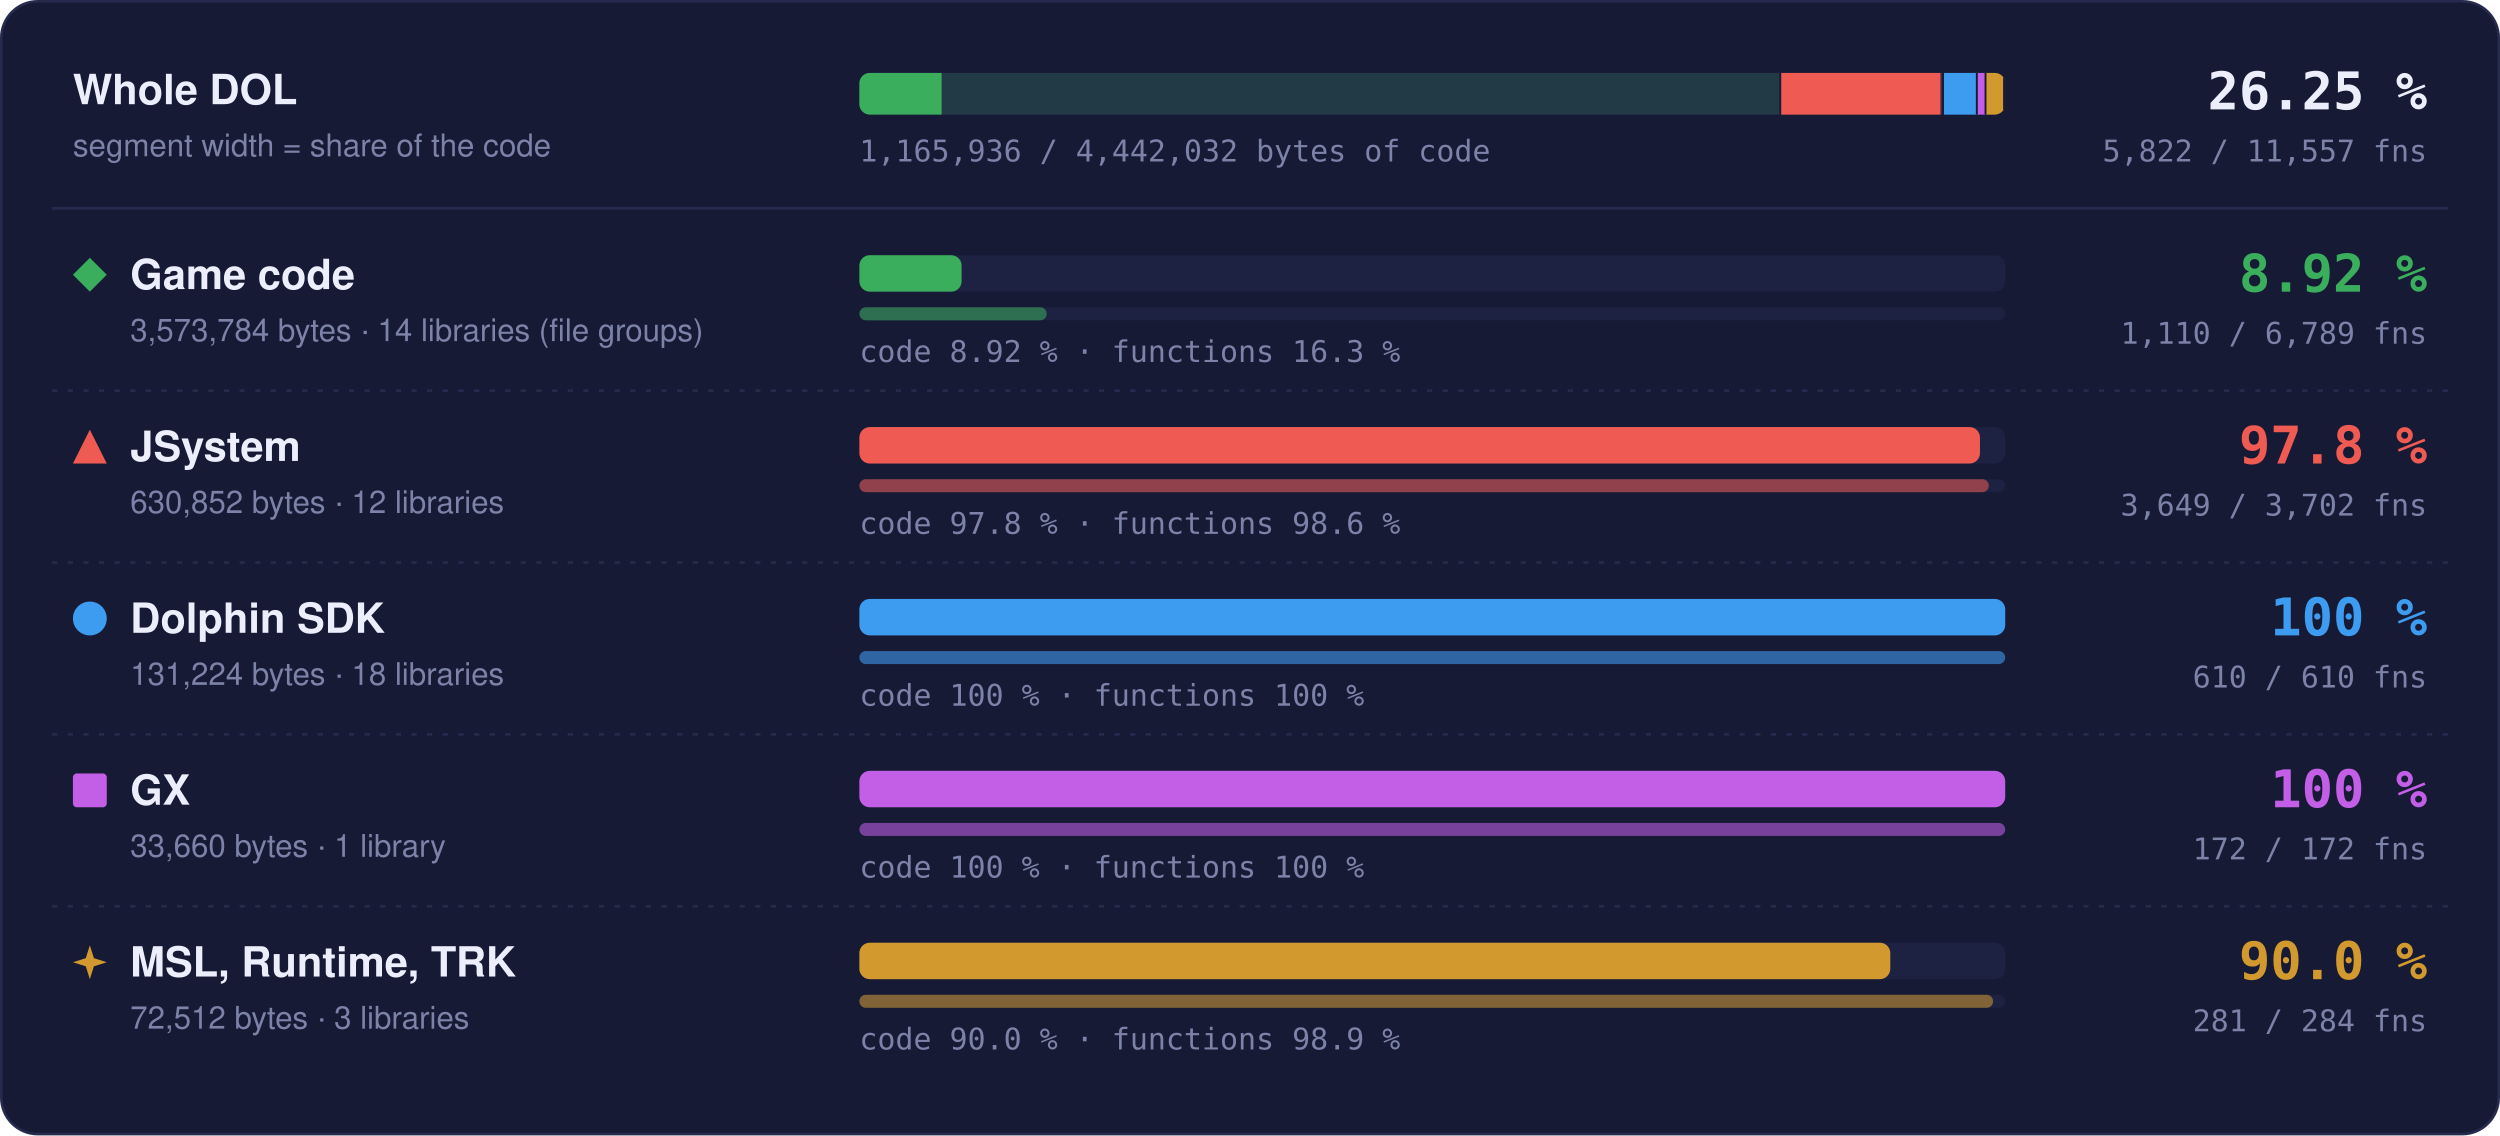
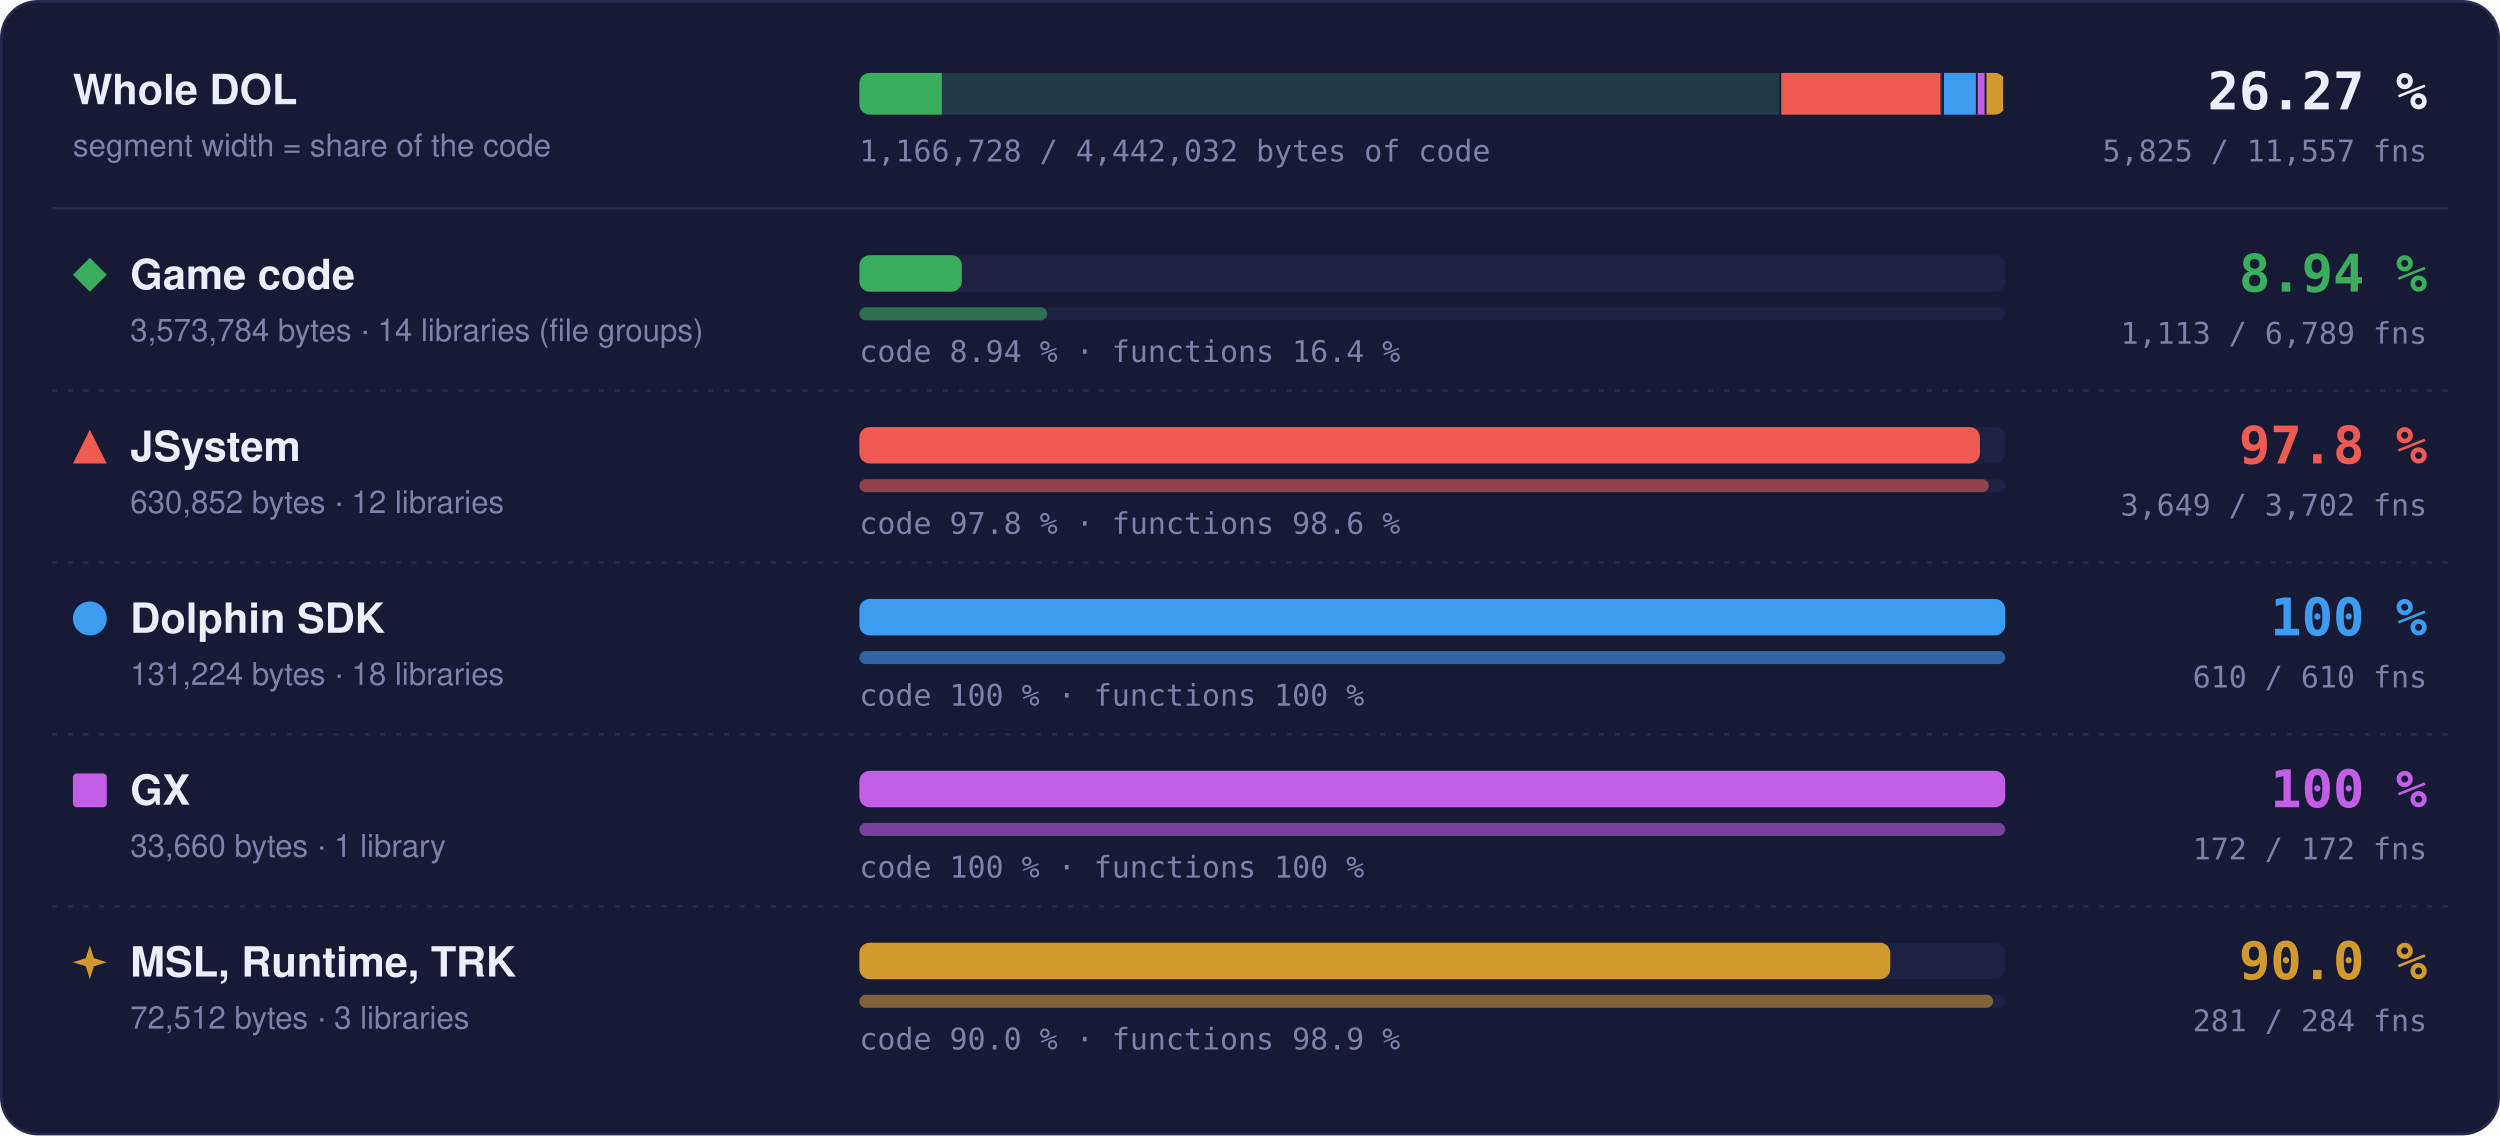
- <svg xmlns="http://www.w3.org/2000/svg" width="960" height="436" viewBox="0 0 960 436" role="img" aria-label="Matched code and functions per region: Game code 8.92 % of code, 1110 of 6789 functions; JSystem 97.8 % of code, 3649 of 3702 functions; Dolphin SDK 100 % of code, 610 of 610 functions; GX 100 % of code, 172 of 172 functions; MSL, Runtime, TRK 90.0 % of code, 281 of 284 functions">
+ <svg xmlns="http://www.w3.org/2000/svg" width="960" height="436" viewBox="0 0 960 436" role="img" aria-label="Matched code and functions per region: Game code 8.94 % of code, 1113 of 6789 functions; JSystem 97.8 % of code, 3649 of 3702 functions; Dolphin SDK 100 % of code, 610 of 610 functions; GX 100 % of code, 172 of 172 functions; MSL, Runtime, TRK 90.0 % of code, 281 of 284 functions">
  <style>text { font-family: -apple-system, BlinkMacSystemFont, 'Segoe UI', Helvetica, Arial, sans-serif; } .mono { font-family: ui-monospace, SFMono-Regular, 'SF Mono', Menlo, Consolas, monospace; } .grow { transform-box: fill-box; transform-origin: 0 50%; animation: grow 1.4s cubic-bezier(.2,.8,.2,1) both; } @keyframes grow { from { transform: scaleX(0); } } @media (prefers-reduced-motion: reduce) { * { animation: none !important; } }</style>
  <rect x="0.5" y="0.5" width="959" height="435" rx="14" fill="#161a34" stroke="#262b4e" />
  <text x="28" y="40" font-size="16" font-weight="700" fill="#eceefb">Whole DOL</text>
  <text x="28" y="60" font-size="12" fill="#7c82a8">segment width = share of the code</text>
  <rect x="330" y="28" width="440" height="16" rx="4" fill="#1d2142" />
  <clipPath id="wb">
    <rect x="330" y="28" width="440" height="16" rx="4" />
  </clipPath>
  <g clip-path="url(#wb)">
    <rect x="330.00" y="28" width="354.00" height="16" fill="#3aae5c" fill-opacity="0.18" />
-     <rect class="grow" x="330.00" y="28" width="31.58" height="16" fill="#3aae5c" />
+     <rect class="grow" x="330.00" y="28" width="31.66" height="16" fill="#3aae5c" />
    <rect x="683.25" y="28" width="1.5" height="16" fill="#161a34" />
    <rect x="684.00" y="28" width="62.49" height="16" fill="#ef5b52" fill-opacity="0.18" />
    <rect class="grow" x="684.00" y="28" width="61.11" height="16" fill="#ef5b52" />
    <rect x="745.74" y="28" width="1.5" height="16" fill="#161a34" />
    <rect x="746.49" y="28" width="13.00" height="16" fill="#3d9cf0" fill-opacity="0.18" />
    <rect class="grow" x="746.49" y="28" width="13.00" height="16" fill="#3d9cf0" />
    <rect x="758.73" y="28" width="1.5" height="16" fill="#161a34" />
    <rect x="759.48" y="28" width="3.33" height="16" fill="#c35ee6" fill-opacity="0.18" />
    <rect class="grow" x="759.48" y="28" width="3.33" height="16" fill="#c35ee6" />
    <rect x="762.07" y="28" width="1.5" height="16" fill="#161a34" />
    <rect x="762.82" y="28" width="7.18" height="16" fill="#d29a2e" fill-opacity="0.18" />
    <rect class="grow" x="762.82" y="28" width="6.46" height="16" fill="#d29a2e" />
    <rect x="769.25" y="28" width="1.5" height="16" fill="#161a34" />
  </g>
-   <text x="932" y="42" text-anchor="end" class="mono" font-size="20" font-weight="700" fill="#eceefb">26.25 %</text>
-   <text x="932" y="62" text-anchor="end" class="mono" font-size="11.5" fill="#7c82a8">5,822 / 11,557 fns</text>
-   <text x="330" y="62" class="mono" font-size="11.5" fill="#7c82a8">1,165,936 / 4,442,032 bytes of code</text>
+   <text x="932" y="42" text-anchor="end" class="mono" font-size="20" font-weight="700" fill="#eceefb">26.27 %</text>
+   <text x="932" y="62" text-anchor="end" class="mono" font-size="11.5" fill="#7c82a8">5,825 / 11,557 fns</text>
+   <text x="330" y="62" class="mono" font-size="11.5" fill="#7c82a8">1,166,728 / 4,442,032 bytes of code</text>
  <line x1="20" x2="940" y1="80" y2="80" stroke="#262b4e" />
  <g fill="#3aae5c">
    <path d="M34.5 99L41 105.5L34.5 112L28 105.5Z" />
  </g>
  <text x="50" y="111" font-size="16" font-weight="700" fill="#eceefb">Game code</text>
  <text x="50" y="131" font-size="12" fill="#7c82a8">3,573,784 bytes · 14 libraries (file groups)</text>
  <rect x="330" y="98" width="440" height="14" rx="4" fill="#1d2142" />
-   <rect class="grow" style="animation-delay:0.0s" x="330" y="98" width="39.26" height="14" rx="4" fill="#3aae5c" />
+   <rect class="grow" style="animation-delay:0.0s" x="330" y="98" width="39.35" height="14" rx="4" fill="#3aae5c" />
  <rect x="330" y="118" width="440" height="5" rx="2.5" fill="#1d2142" />
-   <rect class="grow" style="animation-delay:0.2s" x="330" y="118" width="71.94" height="5" rx="2.5" fill="#3aae5c" fill-opacity="0.55" />
-   <text x="330" y="139" class="mono" font-size="11.5" fill="#7c82a8">code 8.92 % · functions 16.3 %</text>
-   <text x="932" y="112" text-anchor="end" class="mono" font-size="20" font-weight="700" fill="#3aae5c">8.92 %</text>
-   <text x="932" y="132" text-anchor="end" class="mono" font-size="11.5" fill="#7c82a8">1,110 / 6,789 fns</text>
+   <rect class="grow" style="animation-delay:0.2s" x="330" y="118" width="72.13" height="5" rx="2.5" fill="#3aae5c" fill-opacity="0.55" />
+   <text x="330" y="139" class="mono" font-size="11.5" fill="#7c82a8">code 8.94 % · functions 16.4 %</text>
+   <text x="932" y="112" text-anchor="end" class="mono" font-size="20" font-weight="700" fill="#3aae5c">8.94 %</text>
+   <text x="932" y="132" text-anchor="end" class="mono" font-size="11.5" fill="#7c82a8">1,113 / 6,789 fns</text>
  <line x1="20" x2="940" y1="150" y2="150" stroke="#262b4e" stroke-dasharray="2 4" />
  <g fill="#ef5b52">
    <path d="M34.5 165L41 178L28 178Z" />
  </g>
  <text x="50" y="177" font-size="16" font-weight="700" fill="#eceefb">JSystem</text>
  <text x="50" y="197" font-size="12" fill="#7c82a8">630,852 bytes · 12 libraries</text>
  <rect x="330" y="164" width="440" height="14" rx="4" fill="#1d2142" />
  <rect class="grow" style="animation-delay:0.1s" x="330" y="164" width="430.31" height="14" rx="4" fill="#ef5b52" />
  <rect x="330" y="184" width="440" height="5" rx="2.5" fill="#1d2142" />
  <rect class="grow" style="animation-delay:0.3s" x="330" y="184" width="433.70" height="5" rx="2.5" fill="#ef5b52" fill-opacity="0.55" />
  <text x="330" y="205" class="mono" font-size="11.5" fill="#7c82a8">code 97.8 % · functions 98.6 %</text>
  <text x="932" y="178" text-anchor="end" class="mono" font-size="20" font-weight="700" fill="#ef5b52">97.8 %</text>
  <text x="932" y="198" text-anchor="end" class="mono" font-size="11.5" fill="#7c82a8">3,649 / 3,702 fns</text>
  <line x1="20" x2="940" y1="216" y2="216" stroke="#262b4e" stroke-dasharray="2 4" />
  <g fill="#3d9cf0">
    <circle cx="34.5" cy="237.5" r="6.5" />
  </g>
  <text x="50" y="243" font-size="16" font-weight="700" fill="#eceefb">Dolphin SDK</text>
  <text x="50" y="263" font-size="12" fill="#7c82a8">131,224 bytes · 18 libraries</text>
  <rect x="330" y="230" width="440" height="14" rx="4" fill="#1d2142" />
  <rect class="grow" style="animation-delay:0.2s" x="330" y="230" width="440.00" height="14" rx="4" fill="#3d9cf0" />
  <rect x="330" y="250" width="440" height="5" rx="2.5" fill="#1d2142" />
  <rect class="grow" style="animation-delay:0.4s" x="330" y="250" width="440.00" height="5" rx="2.5" fill="#3d9cf0" fill-opacity="0.55" />
  <text x="330" y="271" class="mono" font-size="11.5" fill="#7c82a8">code 100 % · functions 100 %</text>
  <text x="932" y="244" text-anchor="end" class="mono" font-size="20" font-weight="700" fill="#3d9cf0">100 %</text>
  <text x="932" y="264" text-anchor="end" class="mono" font-size="11.5" fill="#7c82a8">610 / 610 fns</text>
  <line x1="20" x2="940" y1="282" y2="282" stroke="#262b4e" stroke-dasharray="2 4" />
  <g fill="#c35ee6">
    <rect x="28" y="297" width="13" height="13" rx="1.5" />
  </g>
  <text x="50" y="309" font-size="16" font-weight="700" fill="#eceefb">GX</text>
  <text x="50" y="329" font-size="12" fill="#7c82a8">33,660 bytes · 1 library</text>
  <rect x="330" y="296" width="440" height="14" rx="4" fill="#1d2142" />
  <rect class="grow" style="animation-delay:0.3s" x="330" y="296" width="440.00" height="14" rx="4" fill="#c35ee6" />
  <rect x="330" y="316" width="440" height="5" rx="2.5" fill="#1d2142" />
  <rect class="grow" style="animation-delay:0.5s" x="330" y="316" width="440.00" height="5" rx="2.5" fill="#c35ee6" fill-opacity="0.55" />
  <text x="330" y="337" class="mono" font-size="11.5" fill="#7c82a8">code 100 % · functions 100 %</text>
  <text x="932" y="310" text-anchor="end" class="mono" font-size="20" font-weight="700" fill="#c35ee6">100 %</text>
  <text x="932" y="330" text-anchor="end" class="mono" font-size="11.5" fill="#7c82a8">172 / 172 fns</text>
  <line x1="20" x2="940" y1="348" y2="348" stroke="#262b4e" stroke-dasharray="2 4" />
  <g fill="#d29a2e">
    <path d="M34.5 363L36.06 367.94L41 369.5L36.06 371.06L34.5 376L32.94 371.06L28 369.5L32.94 367.94Z" />
  </g>
  <text x="50" y="375" font-size="16" font-weight="700" fill="#eceefb">MSL, Runtime, TRK</text>
  <text x="50" y="395" font-size="12" fill="#7c82a8">72,512 bytes · 3 libraries</text>
  <rect x="330" y="362" width="440" height="14" rx="4" fill="#1d2142" />
  <rect class="grow" style="animation-delay:0.4s" x="330" y="362" width="395.87" height="14" rx="4" fill="#d29a2e" />
  <rect x="330" y="382" width="440" height="5" rx="2.5" fill="#1d2142" />
  <rect class="grow" style="animation-delay:0.6s" x="330" y="382" width="435.35" height="5" rx="2.5" fill="#d29a2e" fill-opacity="0.55" />
  <text x="330" y="403" class="mono" font-size="11.5" fill="#7c82a8">code 90.0 % · functions 98.9 %</text>
  <text x="932" y="376" text-anchor="end" class="mono" font-size="20" font-weight="700" fill="#d29a2e">90.0 %</text>
  <text x="932" y="396" text-anchor="end" class="mono" font-size="11.5" fill="#7c82a8">281 / 284 fns</text>
</svg>
